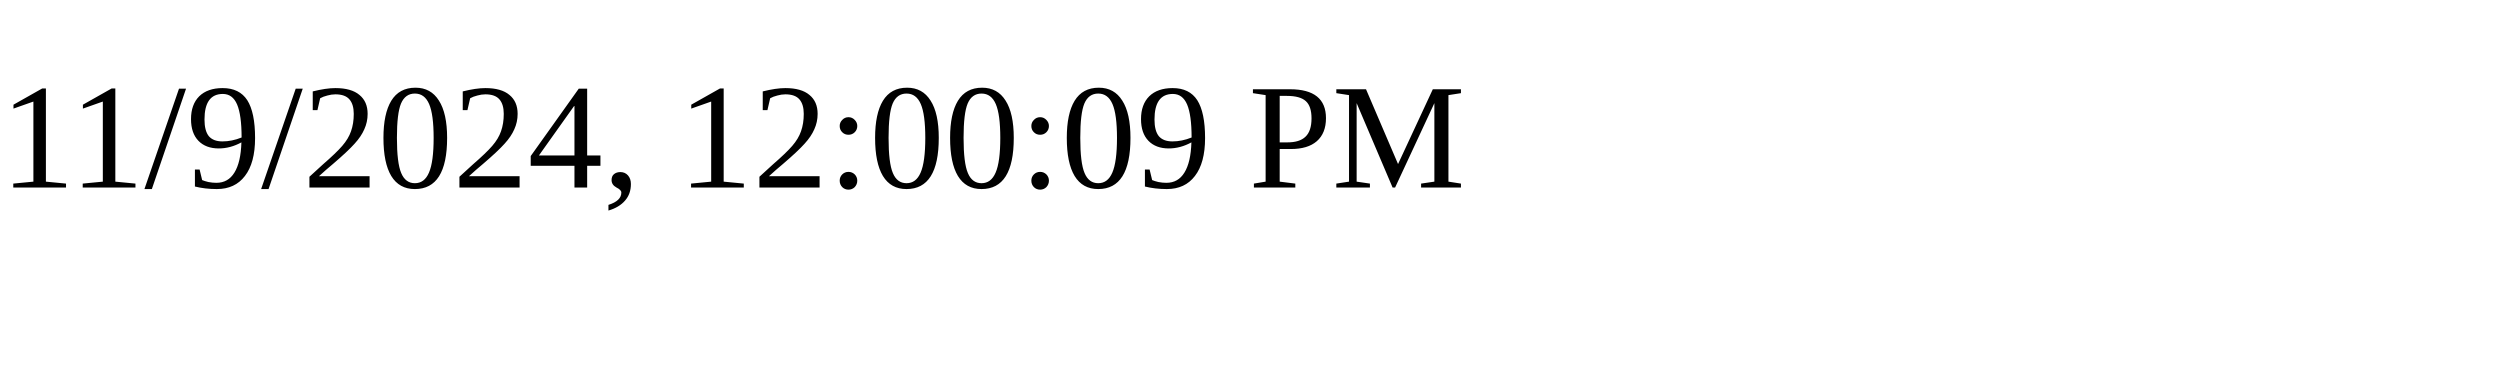
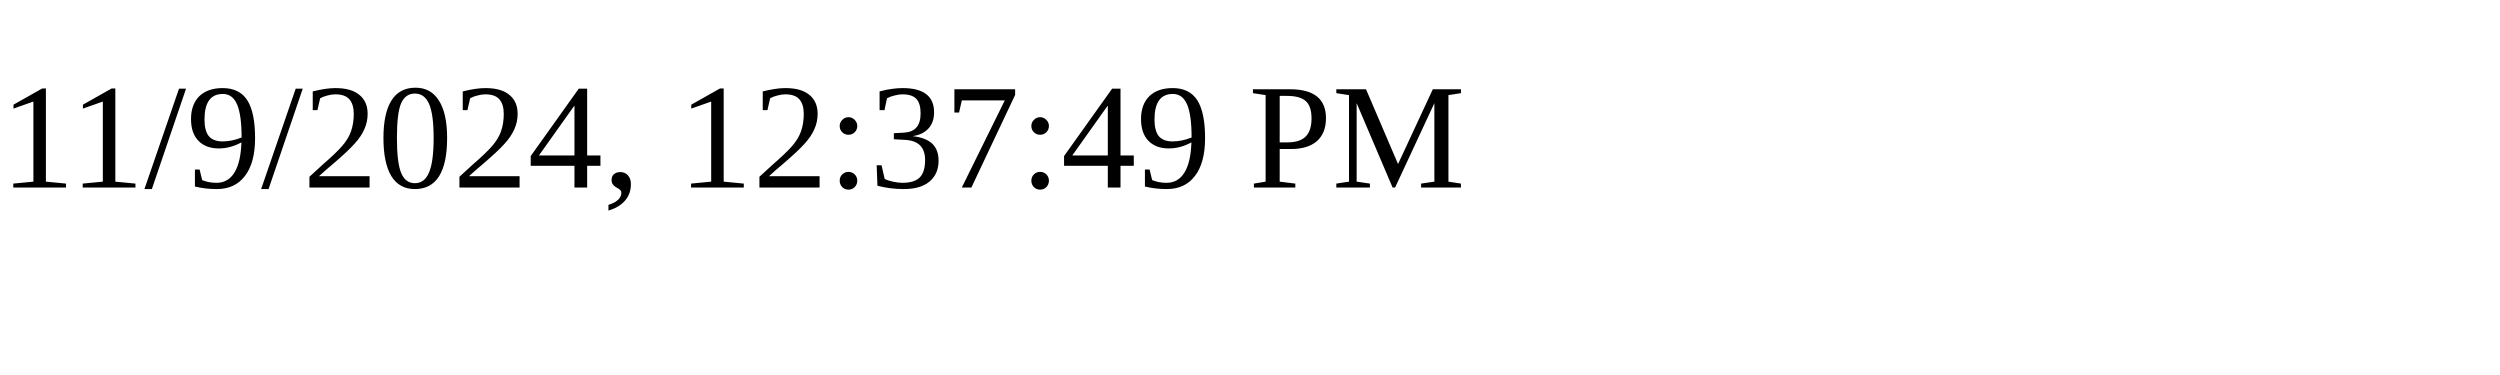
<svg xmlns="http://www.w3.org/2000/svg" height="30" width="200">
-   <text x="0" y="15">11/9/2024, 12:00:09 PM</text>
+   <text x="0" y="15">11/9/2024, 12:37:49 PM</text>
</svg>
